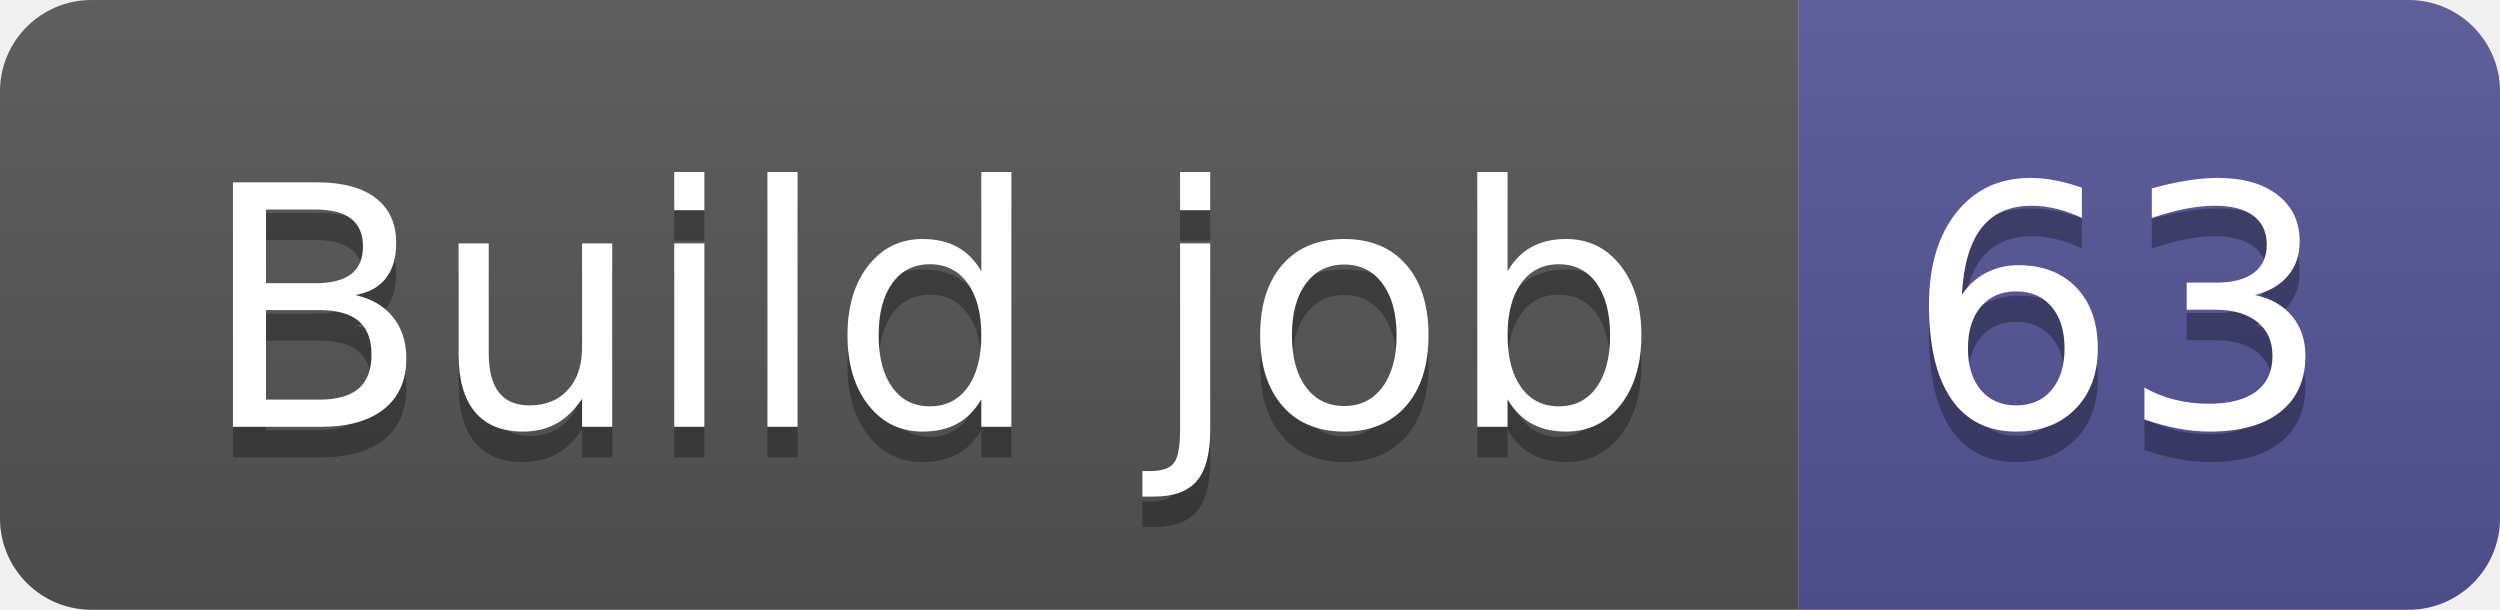
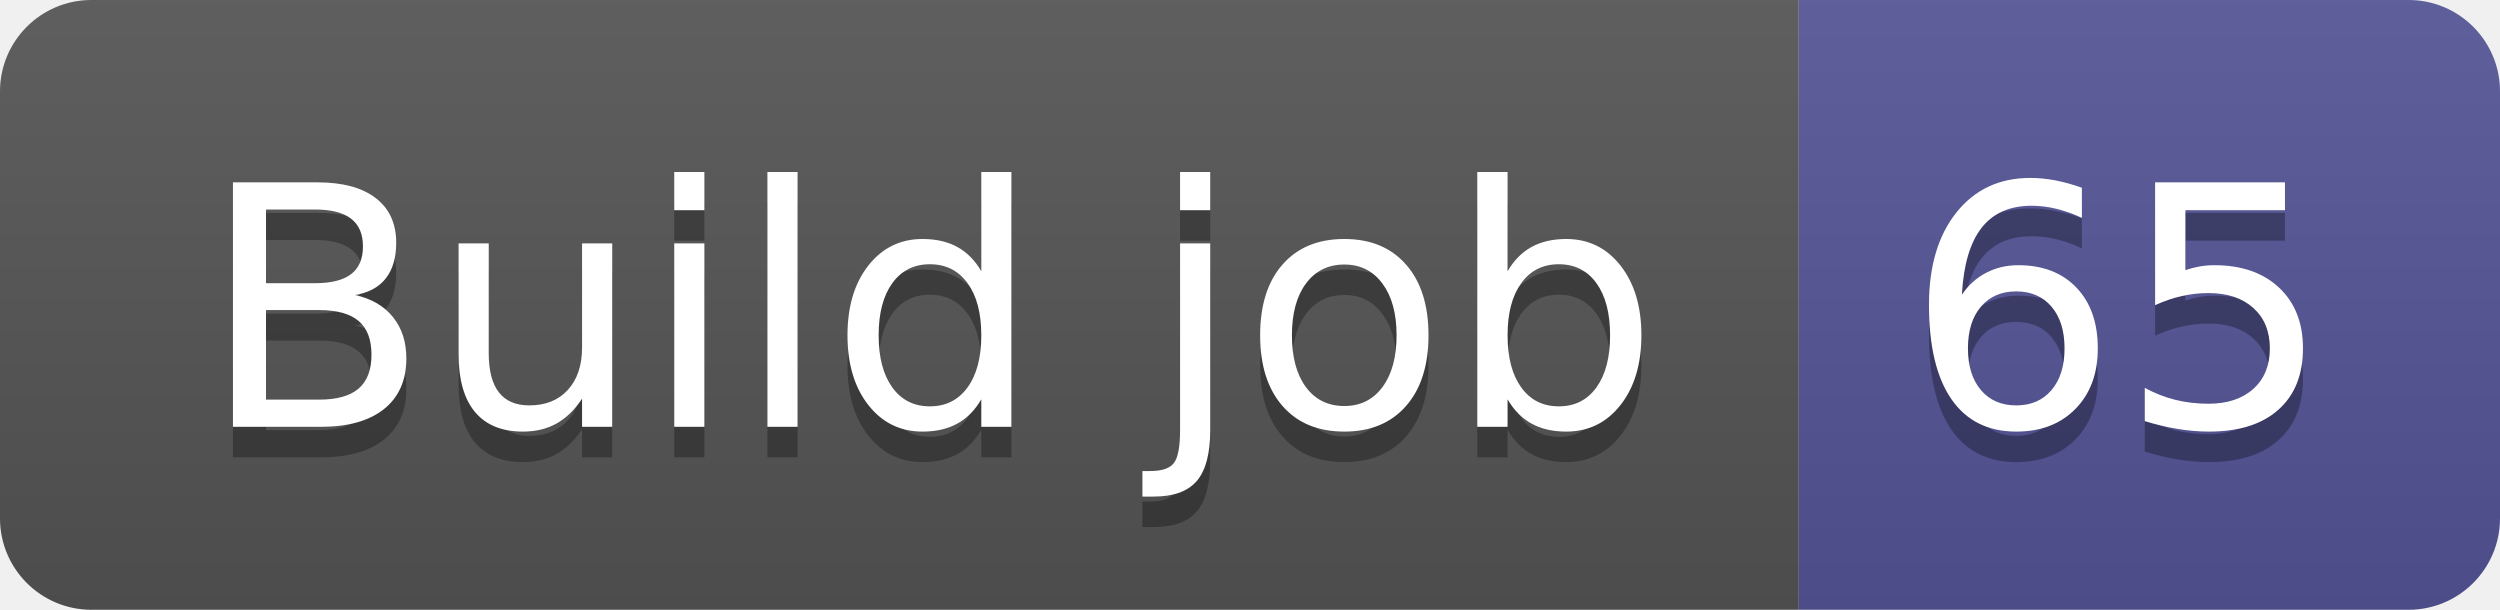
- <svg xmlns="http://www.w3.org/2000/svg" width="82" height="20" role="img" aria-label="Build job: 63">
+ <svg xmlns="http://www.w3.org/2000/svg" width="82" height="20" role="img" aria-label="Build job: 65">
  <linearGradient id="s" x2="0" y2="100%">
    <stop offset="0" stop-color="#bbb" stop-opacity=".1" />
    <stop offset="1" stop-opacity=".1" />
  </linearGradient>
  <clipPath id="r">
    <rect width="82" height="20" rx="3" fill="#fff" />
  </clipPath>
  <g clip-path="url(#r)">
    <rect width="59" height="20" fill="#555" />
    <rect x="59" width="23" height="20" fill="#535597" />
    <rect width="82" height="20" fill="url(#s)" />
  </g>
  <g fill="#fff" text-anchor="middle" font-family="Verdana,Geneva,DejaVu Sans,sans-serif" text-rendering="geometricPrecision" font-size="110">
    <text aria-hidden="true" x="305" y="150" fill="#010101" fill-opacity=".3" transform="scale(.1)" textLength="490">Build job</text>
    <text x="305" y="140" transform="scale(.1)" fill="#fff" textLength="490">Build job</text>
-     <text aria-hidden="true" x="695" y="150" fill="#010101" fill-opacity=".3" transform="scale(.1)" textLength="130">63</text>
-     <text x="695" y="140" transform="scale(.1)" fill="#fff" textLength="130">63</text>
+     <text aria-hidden="true" x="695" y="150" fill="#010101" fill-opacity=".3" transform="scale(.1)" textLength="130">65</text>
+     <text x="695" y="140" transform="scale(.1)" fill="#fff" textLength="130">65</text>
  </g>
</svg>
